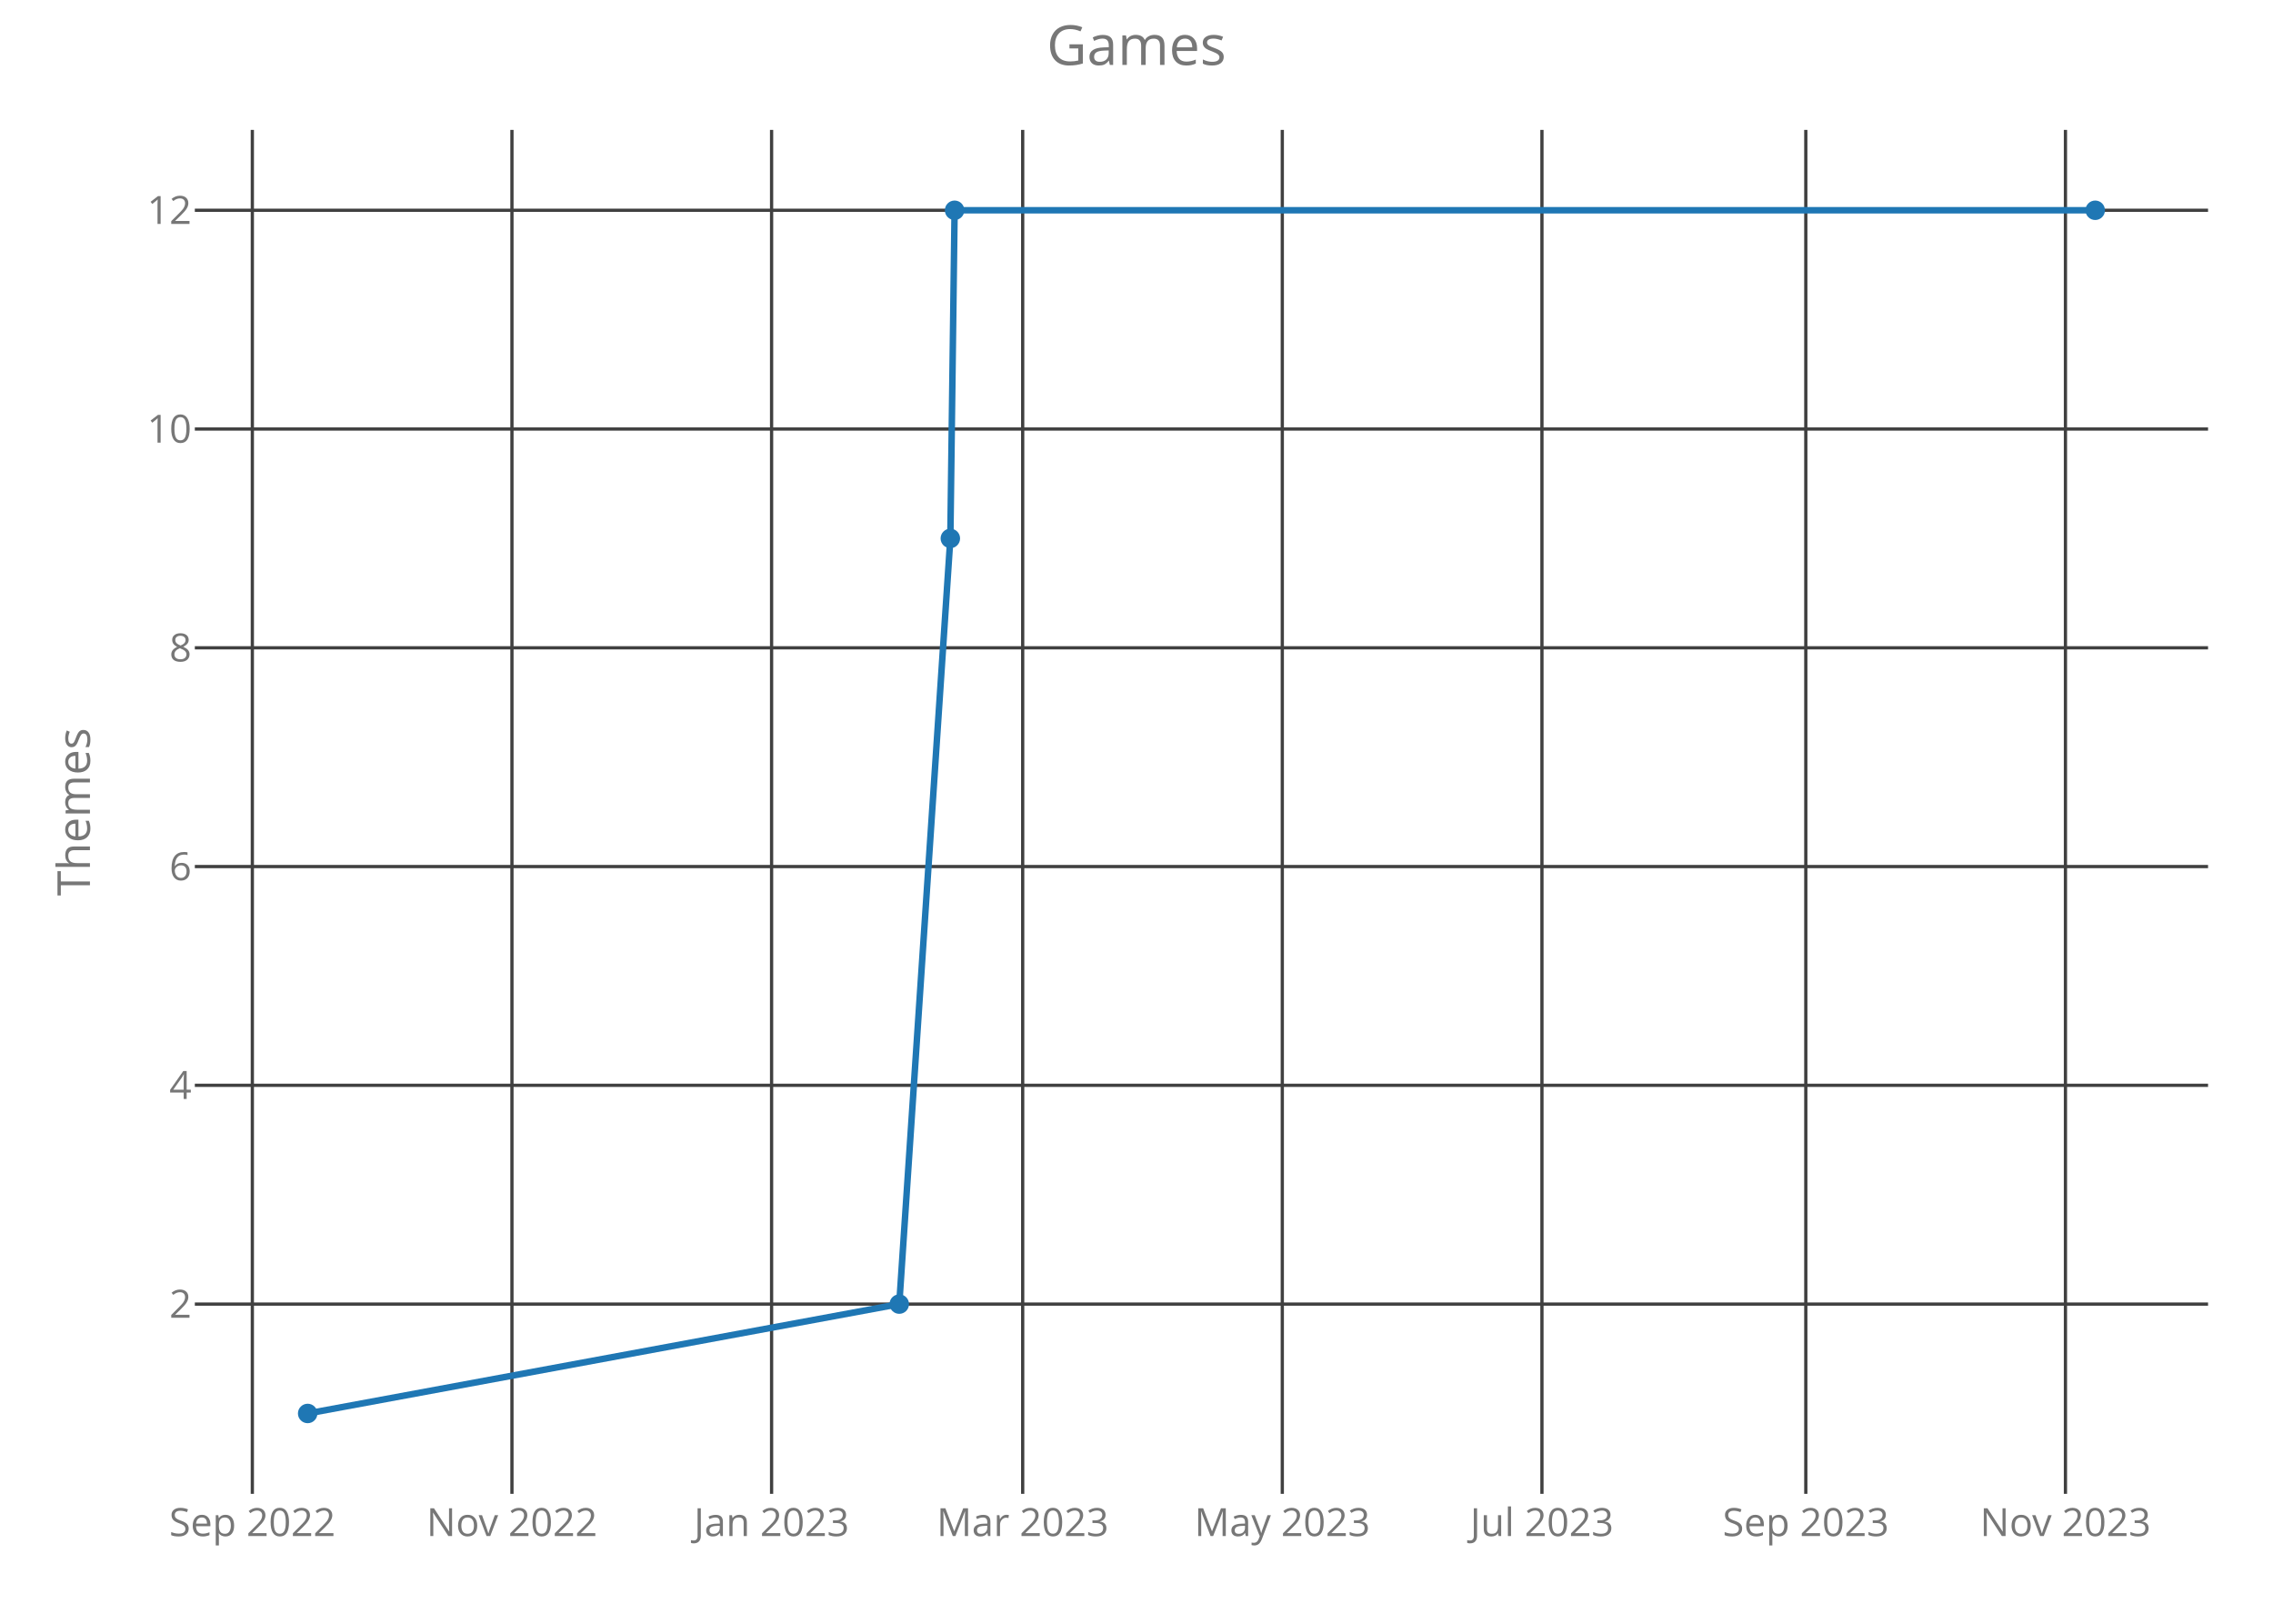
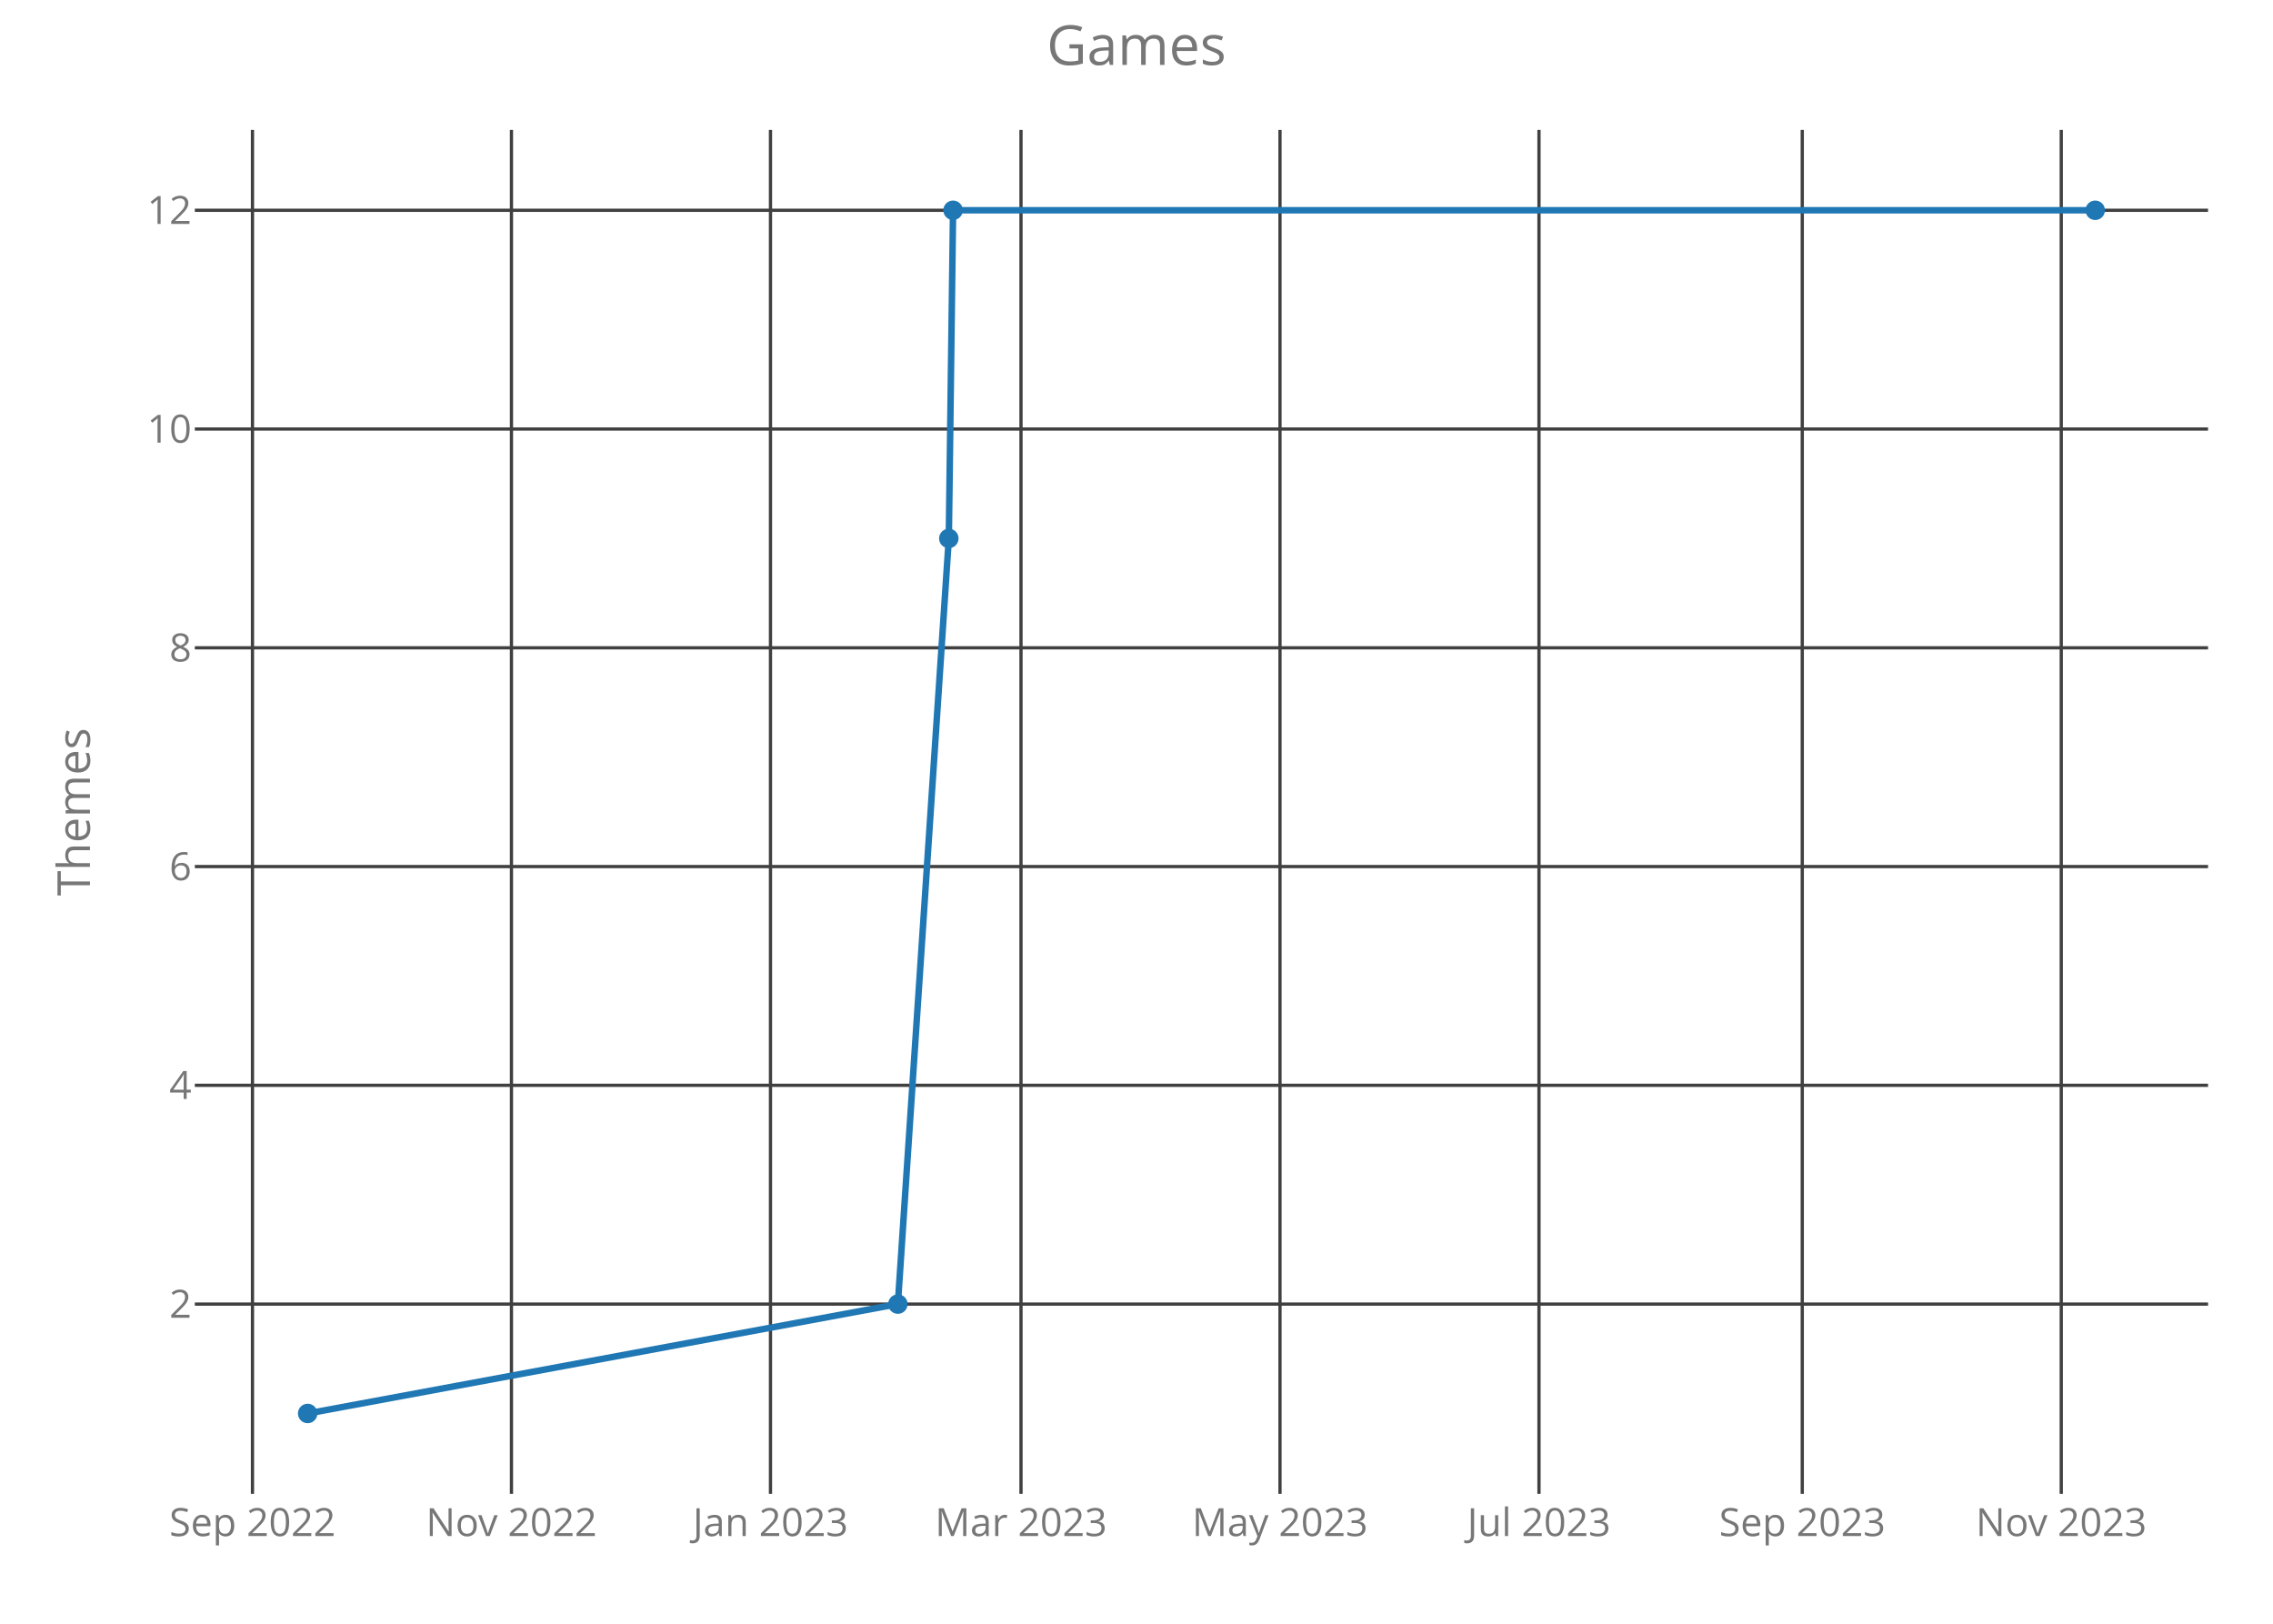
<svg xmlns="http://www.w3.org/2000/svg" class="main-svg" width="700" height="500" style="" viewBox="0 0 700 500">
  <rect x="0" y="0" width="700" height="500" style="fill: rgb(0, 0, 0); fill-opacity: 0;" />
-   <defs id="defs-baed7e">
+   <defs id="defs-beecff">
    <g class="clips">
-       <clipPath id="clipbaed7exyplot" class="plotclip">
+       <clipPath id="clipbeecffxyplot" class="plotclip">
        <rect width="620" height="420" />
      </clipPath>
-       <clipPath class="axesclip" id="clipbaed7ex">
+       <clipPath class="axesclip" id="clipbeecffx">
        <rect x="60" y="0" width="620" height="500" />
      </clipPath>
-       <clipPath class="axesclip" id="clipbaed7ey">
+       <clipPath class="axesclip" id="clipbeecffy">
        <rect x="0" y="40" width="700" height="420" />
      </clipPath>
-       <clipPath class="axesclip" id="clipbaed7exy">
+       <clipPath class="axesclip" id="clipbeecffxy">
        <rect x="60" y="40" width="620" height="420" />
      </clipPath>
    </g>
    <g class="gradients" />
  </defs>
  <g class="bglayer">
    <rect class="bg" x="60" y="40" width="620" height="420" style="fill: rgb(0, 0, 0); fill-opacity: 0; stroke-width: 0;" />
  </g>
  <g class="layer-below">
    <g class="imagelayer" />
    <g class="shapelayer" />
  </g>
  <g class="cartesianlayer">
    <g class="subplot xy">
      <g class="layer-subplot">
        <g class="shapelayer" />
        <g class="imagelayer" />
      </g>
      <g class="gridlayer">
        <g class="x">
-           <path class="xgrid crisp" transform="translate(77.71,0)" d="M0,40v420" style="stroke: rgb(64, 64, 64); stroke-opacity: 1; stroke-width: 1px;" />
-           <path class="xgrid crisp" transform="translate(157.66,0)" d="M0,40v420" style="stroke: rgb(64, 64, 64); stroke-opacity: 1; stroke-width: 1px;" />
-           <path class="xgrid crisp" transform="translate(237.62,0)" d="M0,40v420" style="stroke: rgb(64, 64, 64); stroke-opacity: 1; stroke-width: 1px;" />
-           <path class="xgrid crisp" transform="translate(314.95,0)" d="M0,40v420" style="stroke: rgb(64, 64, 64); stroke-opacity: 1; stroke-width: 1px;" />
-           <path class="xgrid crisp" transform="translate(394.9,0)" d="M0,40v420" style="stroke: rgb(64, 64, 64); stroke-opacity: 1; stroke-width: 1px;" />
-           <path class="xgrid crisp" transform="translate(474.86,0)" d="M0,40v420" style="stroke: rgb(64, 64, 64); stroke-opacity: 1; stroke-width: 1px;" />
-           <path class="xgrid crisp" transform="translate(556.12,0)" d="M0,40v420" style="stroke: rgb(64, 64, 64); stroke-opacity: 1; stroke-width: 1px;" />
-           <path class="xgrid crisp" transform="translate(636.08,0)" d="M0,40v420" style="stroke: rgb(64, 64, 64); stroke-opacity: 1; stroke-width: 1px;" />
+           <path class="xgrid crisp" transform="translate(77.75,0)" d="M0,40v420" style="stroke: rgb(64, 64, 64); stroke-opacity: 1; stroke-width: 1px;" />
+           <path class="xgrid crisp" transform="translate(157.51,0)" d="M0,40v420" style="stroke: rgb(64, 64, 64); stroke-opacity: 1; stroke-width: 1px;" />
+           <path class="xgrid crisp" transform="translate(237.28,0)" d="M0,40v420" style="stroke: rgb(64, 64, 64); stroke-opacity: 1; stroke-width: 1px;" />
+           <path class="xgrid crisp" transform="translate(314.43,0)" d="M0,40v420" style="stroke: rgb(64, 64, 64); stroke-opacity: 1; stroke-width: 1px;" />
+           <path class="xgrid crisp" transform="translate(394.19,0)" d="M0,40v420" style="stroke: rgb(64, 64, 64); stroke-opacity: 1; stroke-width: 1px;" />
+           <path class="xgrid crisp" transform="translate(473.95,0)" d="M0,40v420" style="stroke: rgb(64, 64, 64); stroke-opacity: 1; stroke-width: 1px;" />
+           <path class="xgrid crisp" transform="translate(555.03,0)" d="M0,40v420" style="stroke: rgb(64, 64, 64); stroke-opacity: 1; stroke-width: 1px;" />
+           <path class="xgrid crisp" transform="translate(634.79,0)" d="M0,40v420" style="stroke: rgb(64, 64, 64); stroke-opacity: 1; stroke-width: 1px;" />
        </g>
        <g class="y">
          <path class="ygrid crisp" transform="translate(0,401.57)" d="M60,0h620" style="stroke: rgb(64, 64, 64); stroke-opacity: 1; stroke-width: 1px;" />
          <path class="ygrid crisp" transform="translate(0,334.2)" d="M60,0h620" style="stroke: rgb(64, 64, 64); stroke-opacity: 1; stroke-width: 1px;" />
          <path class="ygrid crisp" transform="translate(0,266.84)" d="M60,0h620" style="stroke: rgb(64, 64, 64); stroke-opacity: 1; stroke-width: 1px;" />
          <path class="ygrid crisp" transform="translate(0,199.48)" d="M60,0h620" style="stroke: rgb(64, 64, 64); stroke-opacity: 1; stroke-width: 1px;" />
          <path class="ygrid crisp" transform="translate(0,132.11)" d="M60,0h620" style="stroke: rgb(64, 64, 64); stroke-opacity: 1; stroke-width: 1px;" />
          <path class="ygrid crisp" transform="translate(0,64.75)" d="M60,0h620" style="stroke: rgb(64, 64, 64); stroke-opacity: 1; stroke-width: 1px;" />
        </g>
      </g>
      <g class="zerolinelayer" />
      <path class="xlines-below crisp" d="M0,0" style="fill: none;" />
      <path class="ylines-below crisp" d="M0,0" style="fill: none;" />
      <g class="overlines-below" />
      <g class="xaxislayer-below">
        <g class="xtick">
-           <text text-anchor="middle" x="0" y="473" transform="translate(77.71,0)" style="font-family: 'Open Sans'; font-size: 12px; fill: rgb(119, 119, 119); fill-opacity: 1; white-space: pre;">Sep 2022</text>
+           <text text-anchor="middle" x="0" y="473" transform="translate(77.75,0)" style="font-family: 'Open Sans'; font-size: 12px; fill: rgb(119, 119, 119); fill-opacity: 1; white-space: pre;">Sep 2022</text>
        </g>
        <g class="xtick">
-           <text text-anchor="middle" x="0" y="473" transform="translate(157.66,0)" style="font-family: 'Open Sans'; font-size: 12px; fill: rgb(119, 119, 119); fill-opacity: 1; white-space: pre;">Nov 2022</text>
+           <text text-anchor="middle" x="0" y="473" transform="translate(157.51,0)" style="font-family: 'Open Sans'; font-size: 12px; fill: rgb(119, 119, 119); fill-opacity: 1; white-space: pre;">Nov 2022</text>
        </g>
        <g class="xtick">
-           <text text-anchor="middle" x="0" y="473" transform="translate(237.62,0)" style="font-family: 'Open Sans'; font-size: 12px; fill: rgb(119, 119, 119); fill-opacity: 1; white-space: pre;">Jan 2023</text>
+           <text text-anchor="middle" x="0" y="473" transform="translate(237.28,0)" style="font-family: 'Open Sans'; font-size: 12px; fill: rgb(119, 119, 119); fill-opacity: 1; white-space: pre;">Jan 2023</text>
        </g>
        <g class="xtick">
-           <text text-anchor="middle" x="0" y="473" transform="translate(314.95,0)" style="font-family: 'Open Sans'; font-size: 12px; fill: rgb(119, 119, 119); fill-opacity: 1; white-space: pre;">Mar 2023</text>
+           <text text-anchor="middle" x="0" y="473" transform="translate(314.43,0)" style="font-family: 'Open Sans'; font-size: 12px; fill: rgb(119, 119, 119); fill-opacity: 1; white-space: pre;">Mar 2023</text>
        </g>
        <g class="xtick">
-           <text text-anchor="middle" x="0" y="473" transform="translate(394.9,0)" style="font-family: 'Open Sans'; font-size: 12px; fill: rgb(119, 119, 119); fill-opacity: 1; white-space: pre;">May 2023</text>
+           <text text-anchor="middle" x="0" y="473" transform="translate(394.19,0)" style="font-family: 'Open Sans'; font-size: 12px; fill: rgb(119, 119, 119); fill-opacity: 1; white-space: pre;">May 2023</text>
        </g>
        <g class="xtick">
-           <text text-anchor="middle" x="0" y="473" transform="translate(474.86,0)" style="font-family: 'Open Sans'; font-size: 12px; fill: rgb(119, 119, 119); fill-opacity: 1; white-space: pre;">Jul 2023</text>
+           <text text-anchor="middle" x="0" y="473" transform="translate(473.95,0)" style="font-family: 'Open Sans'; font-size: 12px; fill: rgb(119, 119, 119); fill-opacity: 1; white-space: pre;">Jul 2023</text>
        </g>
        <g class="xtick">
-           <text text-anchor="middle" x="0" y="473" transform="translate(556.12,0)" style="font-family: 'Open Sans'; font-size: 12px; fill: rgb(119, 119, 119); fill-opacity: 1; white-space: pre;">Sep 2023</text>
+           <text text-anchor="middle" x="0" y="473" transform="translate(555.03,0)" style="font-family: 'Open Sans'; font-size: 12px; fill: rgb(119, 119, 119); fill-opacity: 1; white-space: pre;">Sep 2023</text>
        </g>
        <g class="xtick">
-           <text text-anchor="middle" x="0" y="473" transform="translate(636.08,0)" style="font-family: 'Open Sans'; font-size: 12px; fill: rgb(119, 119, 119); fill-opacity: 1; white-space: pre;">Nov 2023</text>
+           <text text-anchor="middle" x="0" y="473" transform="translate(634.79,0)" style="font-family: 'Open Sans'; font-size: 12px; fill: rgb(119, 119, 119); fill-opacity: 1; white-space: pre;">Nov 2023</text>
        </g>
      </g>
      <g class="yaxislayer-below">
        <g class="ytick">
          <text text-anchor="end" x="59" y="4.2" transform="translate(0,401.57)" style="font-family: 'Open Sans'; font-size: 12px; fill: rgb(119, 119, 119); fill-opacity: 1; white-space: pre;">2</text>
        </g>
        <g class="ytick">
          <text text-anchor="end" x="59" y="4.2" transform="translate(0,334.2)" style="font-family: 'Open Sans'; font-size: 12px; fill: rgb(119, 119, 119); fill-opacity: 1; white-space: pre;">4</text>
        </g>
        <g class="ytick">
          <text text-anchor="end" x="59" y="4.2" transform="translate(0,266.84)" style="font-family: 'Open Sans'; font-size: 12px; fill: rgb(119, 119, 119); fill-opacity: 1; white-space: pre;">6</text>
        </g>
        <g class="ytick">
          <text text-anchor="end" x="59" y="4.2" transform="translate(0,199.48)" style="font-family: 'Open Sans'; font-size: 12px; fill: rgb(119, 119, 119); fill-opacity: 1; white-space: pre;">8</text>
        </g>
        <g class="ytick">
          <text text-anchor="end" x="59" y="4.2" transform="translate(0,132.11)" style="font-family: 'Open Sans'; font-size: 12px; fill: rgb(119, 119, 119); fill-opacity: 1; white-space: pre;">10</text>
        </g>
        <g class="ytick">
          <text text-anchor="end" x="59" y="4.2" transform="translate(0,64.75)" style="font-family: 'Open Sans'; font-size: 12px; fill: rgb(119, 119, 119); fill-opacity: 1; white-space: pre;">12</text>
        </g>
      </g>
      <g class="overaxes-below" />
-       <g class="plot" transform="translate(60,40)" clip-path="url('#clipbaed7exyplot')">
+       <g class="plot" transform="translate(60,40)" clip-path="url('#clipbeecffxyplot')">
        <g class="scatterlayer mlayer">
-           <g class="trace scatter trace6f3660" style="stroke-miterlimit: 2; opacity: 1;">
+           <g class="trace scatter trace47d78b" style="stroke-miterlimit: 2; opacity: 1;">
            <g class="fills" />
            <g class="errorbars" />
            <g class="lines">
-               <path class="js-line" d="M34.75,395.25L216.94,361.57L232.67,125.8L233.98,24.75L585.25,24.75" style="vector-effect: non-scaling-stroke; fill: none; stroke: rgb(31, 119, 180); stroke-opacity: 1; stroke-width: 2px; opacity: 1;" />
+               <path class="js-line" d="M34.75,395.25L216.51,361.57L232.2,125.8L233.51,24.75L585.25,24.75" style="vector-effect: non-scaling-stroke; fill: none; stroke: rgb(31, 119, 180); stroke-opacity: 1; stroke-width: 2px; opacity: 1;" />
            </g>
            <g class="points">
              <path class="point" transform="translate(34.75,395.25)" d="M3,0A3,3 0 1,1 0,-3A3,3 0 0,1 3,0Z" style="opacity: 1; stroke-width: 0px; fill: rgb(31, 119, 180); fill-opacity: 1;" />
-               <path class="point" transform="translate(216.94,361.57)" d="M3,0A3,3 0 1,1 0,-3A3,3 0 0,1 3,0Z" style="opacity: 1; stroke-width: 0px; fill: rgb(31, 119, 180); fill-opacity: 1;" />
-               <path class="point" transform="translate(232.67,125.8)" d="M3,0A3,3 0 1,1 0,-3A3,3 0 0,1 3,0Z" style="opacity: 1; stroke-width: 0px; fill: rgb(31, 119, 180); fill-opacity: 1;" />
-               <path class="point" transform="translate(233.98,24.75)" d="M3,0A3,3 0 1,1 0,-3A3,3 0 0,1 3,0Z" style="opacity: 1; stroke-width: 0px; fill: rgb(31, 119, 180); fill-opacity: 1;" />
+               <path class="point" transform="translate(216.51,361.57)" d="M3,0A3,3 0 1,1 0,-3A3,3 0 0,1 3,0Z" style="opacity: 1; stroke-width: 0px; fill: rgb(31, 119, 180); fill-opacity: 1;" />
+               <path class="point" transform="translate(232.2,125.8)" d="M3,0A3,3 0 1,1 0,-3A3,3 0 0,1 3,0Z" style="opacity: 1; stroke-width: 0px; fill: rgb(31, 119, 180); fill-opacity: 1;" />
+               <path class="point" transform="translate(233.51,24.75)" d="M3,0A3,3 0 1,1 0,-3A3,3 0 0,1 3,0Z" style="opacity: 1; stroke-width: 0px; fill: rgb(31, 119, 180); fill-opacity: 1;" />
              <path class="point" transform="translate(585.25,24.75)" d="M3,0A3,3 0 1,1 0,-3A3,3 0 0,1 3,0Z" style="opacity: 1; stroke-width: 0px; fill: rgb(31, 119, 180); fill-opacity: 1;" />
            </g>
            <g class="text" />
          </g>
        </g>
      </g>
      <g class="overplot" />
      <path class="xlines-above" />
      <path class="ylines-above" />
      <g class="overlines-above" />
      <g class="xaxislayer-above" />
      <g class="yaxislayer-above" />
      <g class="overaxes-above" />
    </g>
  </g>
  <g class="polarlayer" />
  <g class="ternarylayer" />
  <g class="geolayer" />
  <g class="funnelarealayer" />
  <g class="pielayer" />
  <g class="treemaplayer" />
  <g class="sunburstlayer" />
  <g class="glimages" />
-   <defs id="topdefs-baed7e">
+   <defs id="topdefs-beecff">
    <g class="clips" />
  </defs>
  <g class="layer-above">
    <g class="imagelayer" />
    <g class="shapelayer" />
  </g>
  <g class="infolayer">
    <g class="g-gtitle">
      <text class="gtitle" x="350" y="20" text-anchor="middle" dy="0em" style="font-family: 'Open Sans'; font-size: 17px; fill: rgb(119, 119, 119); opacity: 1; font-weight: normal; white-space: pre;">Games</text>
    </g>
    <g class="g-xtitle" />
    <g class="g-ytitle">
      <text class="ytitle" transform="rotate(-90,27.7,250)" x="27.7" y="250" text-anchor="middle" style="font-family: 'Open Sans'; font-size: 14px; fill: rgb(119, 119, 119); opacity: 1; font-weight: normal; white-space: pre;">Themes</text>
    </g>
  </g>
</svg>
